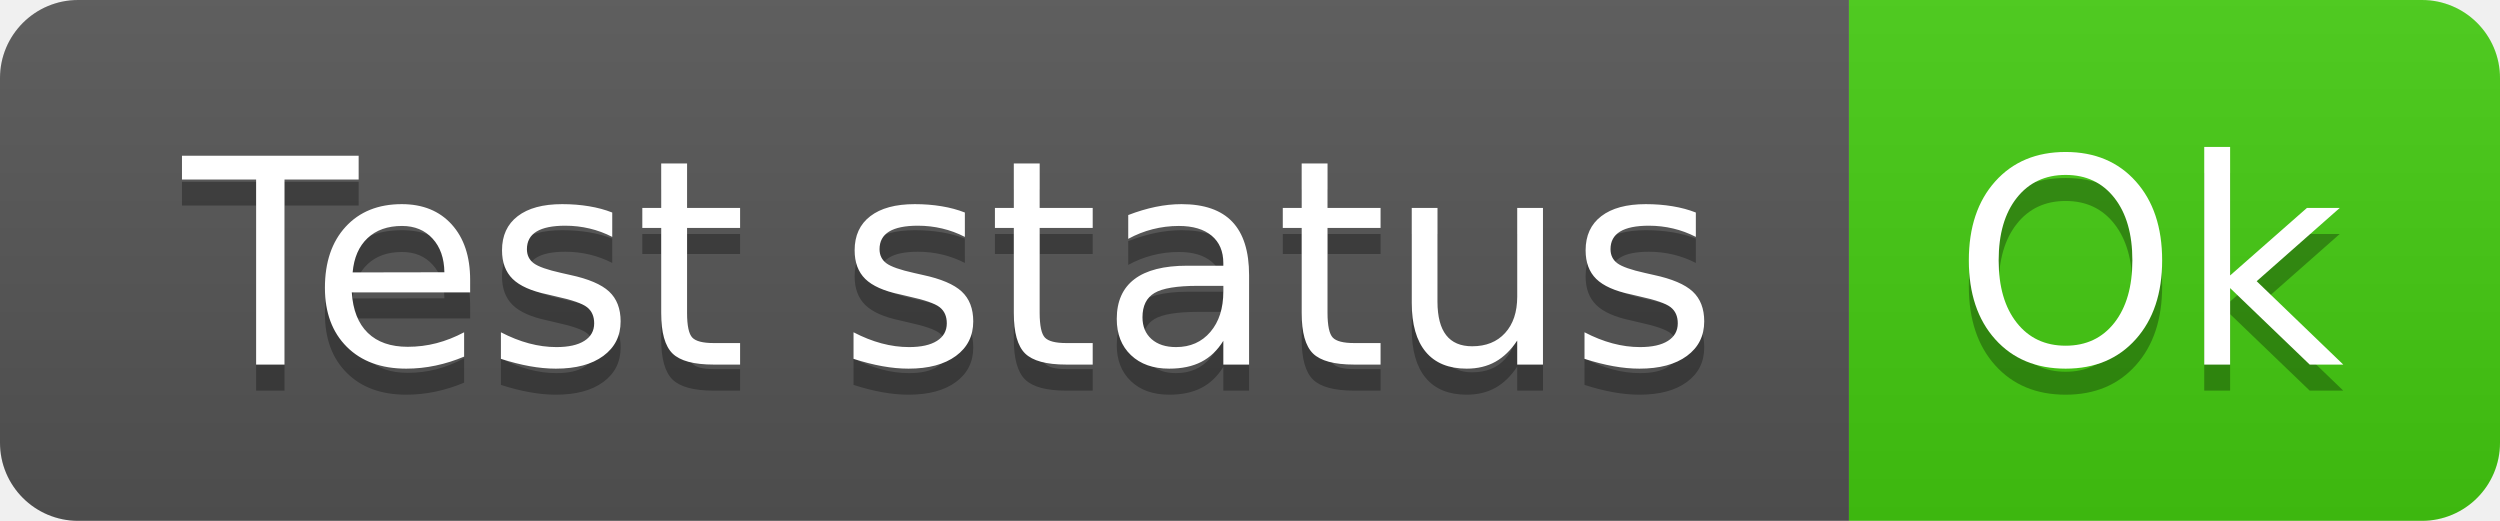
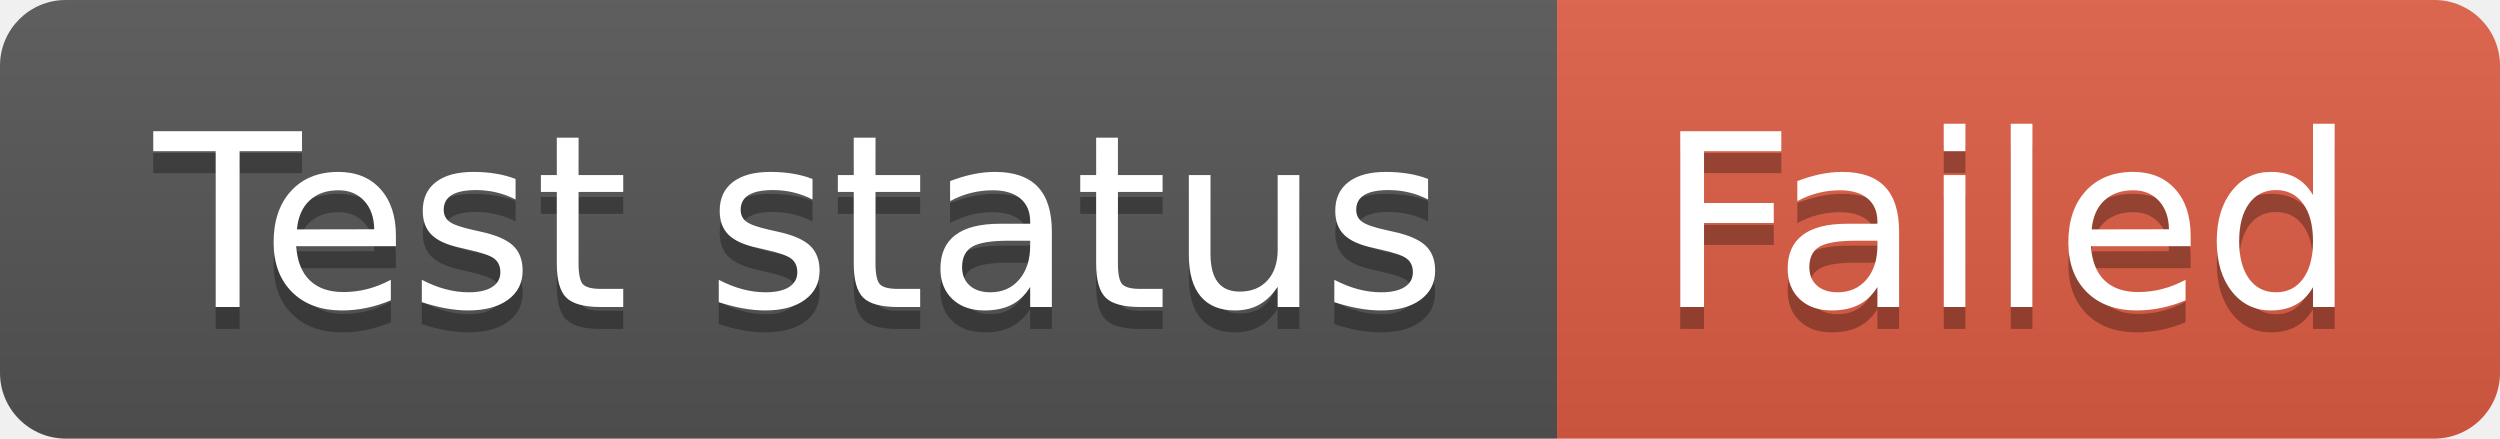
- <svg xmlns="http://www.w3.org/2000/svg" width="96" height="20" role="img" aria-label="Test status: Ok">
+ <svg xmlns="http://www.w3.org/2000/svg" width="114" height="20" role="img" aria-label="Test status: Failed">
  <linearGradient id="s" x2="0" y2="100%">
    <stop offset="0" stop-color="#bbb" stop-opacity=".1" />
    <stop offset="1" stop-opacity=".1" />
  </linearGradient>
  <clipPath id="r">
-     <rect width="96" height="20" rx="3" fill="#fff" />
+     <rect width="114" height="20" rx="3" fill="#fff" />
  </clipPath>
  <g clip-path="url(#r)">
    <rect width="71" height="20" fill="#555" />
-     <rect x="71" width="25" height="20" fill="#4c1" />
-     <rect width="96" height="20" fill="url(#s)" />
+     <rect x="71" width="43" height="20" fill="#e05d44" />
+     <rect width="114" height="20" fill="url(#s)" />
  </g>
  <g fill="#fff" text-anchor="middle" font-family="Verdana,Geneva,DejaVu Sans,sans-serif" text-rendering="geometricPrecision" font-size="110">
    <text aria-hidden="true" x="365" y="150" fill="#010101" fill-opacity=".3" transform="scale(.1)" textLength="610">Test status</text>
    <text x="365" y="140" transform="scale(.1)" fill="#fff" textLength="610">Test status</text>
-     <text aria-hidden="true" x="825" y="150" fill="#010101" fill-opacity=".3" transform="scale(.1)" textLength="150">Ok</text>
-     <text x="825" y="140" transform="scale(.1)" fill="#fff" textLength="150">Ok</text>
+     <text aria-hidden="true" x="915" y="150" fill="#010101" fill-opacity=".3" transform="scale(.1)" textLength="330">Failed</text>
+     <text x="915" y="140" transform="scale(.1)" fill="#fff" textLength="330">Failed</text>
  </g>
</svg>
